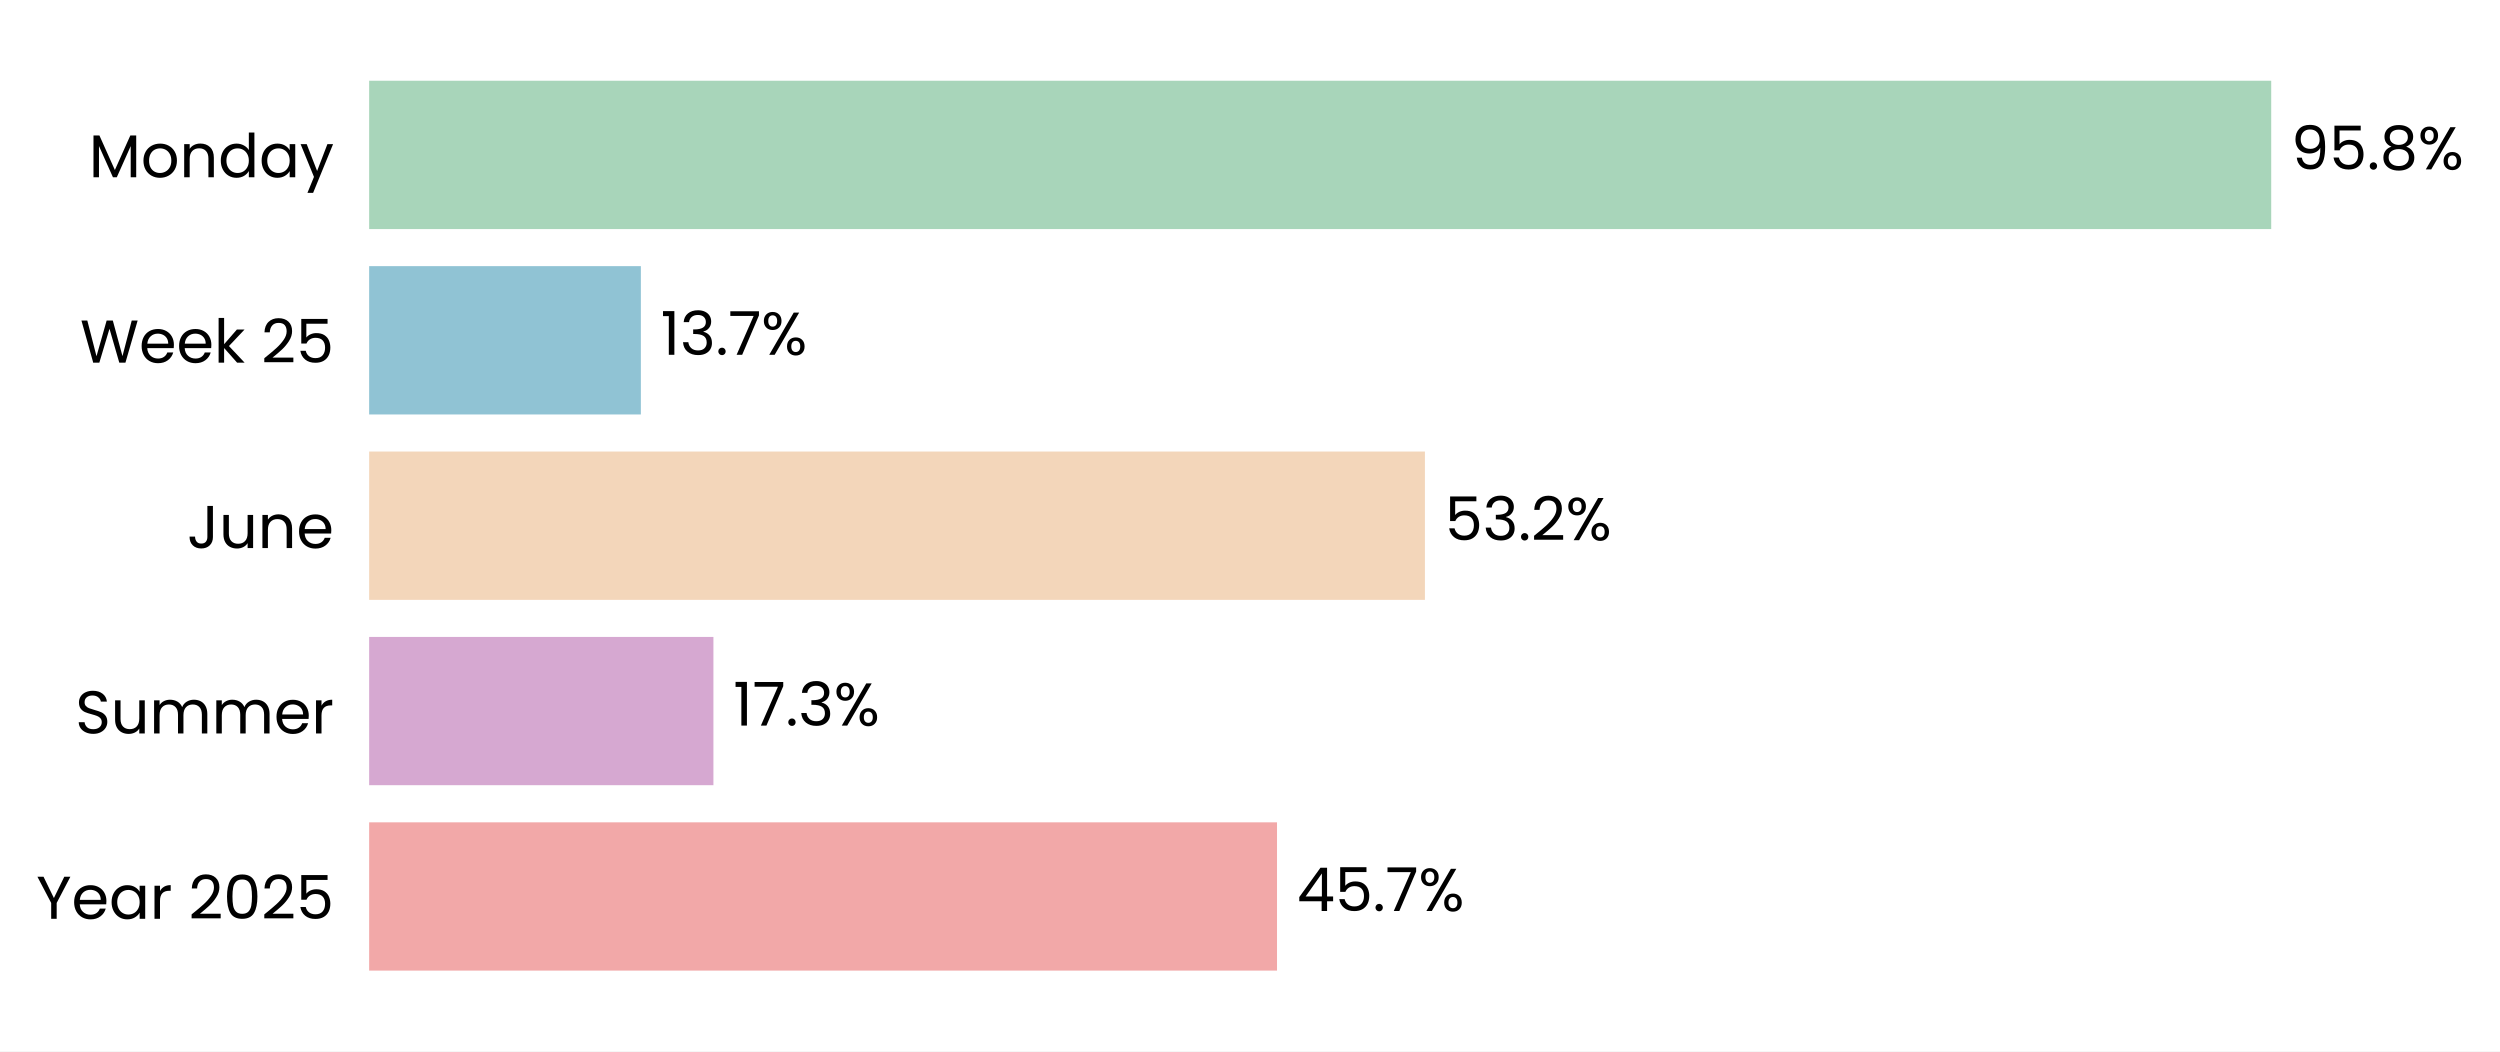
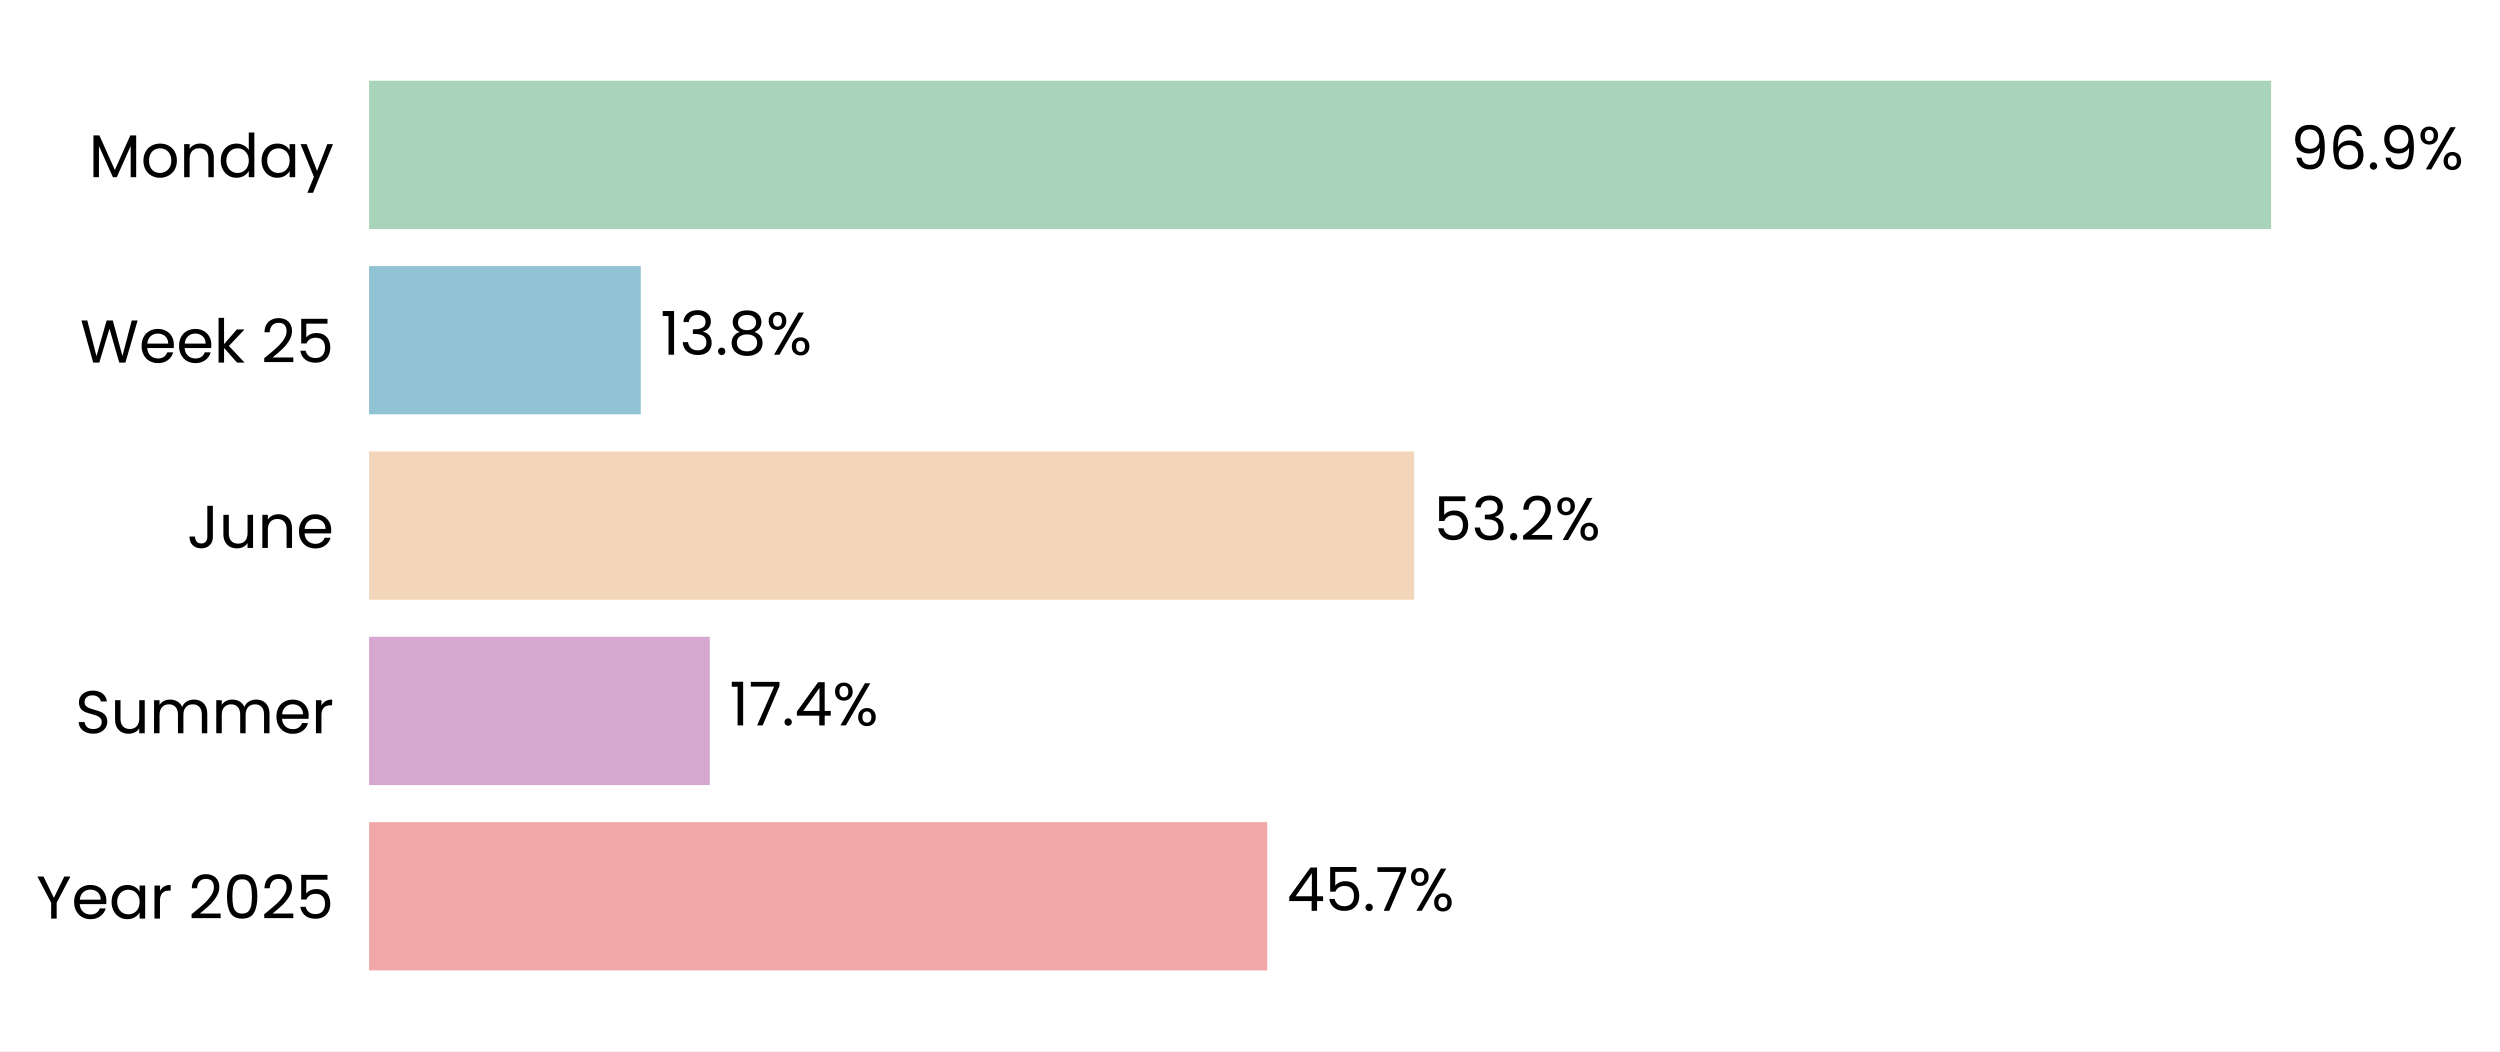
- <svg xmlns="http://www.w3.org/2000/svg" xmlns:xlink="http://www.w3.org/1999/xlink" width="496.494pt" height="208.8pt" viewBox="0 0 496.494 208.8" version="1.1">
+ <svg xmlns="http://www.w3.org/2000/svg" xmlns:xlink="http://www.w3.org/1999/xlink" width="496.603pt" height="208.8pt" viewBox="0 0 496.603 208.8" version="1.1">
  <defs>
    <style type="text/css">*{stroke-linejoin: round; stroke-linecap: butt}</style>
  </defs>
  <g id="figure_1">
    <g id="patch_1">
-       <path d="M 0 208.8  L 496.494 208.8  L 496.494 0  L 0 0  z " style="fill: #ffffff" />
+       <path d="M 0 208.8  L 496.603 208.8  L 496.603 0  L 0 0  z " style="fill: #ffffff" />
    </g>
    <g id="axes_1">
      <g id="patch_2">
-         <path d="M 73.311 201.6  L 467.48 201.6  L 467.48 7.2  L 73.311 7.2  z " style="fill: #ffffff" />
+         <path d="M 73.311 201.6  L 463.322 201.6  L 463.322 7.2  L 73.311 7.2  z " style="fill: #ffffff" />
      </g>
      <g id="patch_3">
-         <path d="M 73.311 192.764  L 253.612 192.764  L 253.612 163.309  L 73.311 163.309  z " clip-path="url(#p82e0988e32)" style="fill: #f2a8a8" />
+         <path d="M 73.311 192.764  L 251.721 192.764  L 251.721 163.309  L 73.311 163.309  z " clip-path="url(#pcf4c3b691b)" style="fill: #f2a8a8" />
      </g>
      <g id="patch_4">
-         <path d="M 73.311 155.945  L 141.684 155.945  L 141.684 126.491  L 73.311 126.491  z " clip-path="url(#p82e0988e32)" style="fill: #d6a8d1" />
+         <path d="M 73.311 155.945  L 141.007 155.945  L 141.007 126.491  L 73.311 126.491  z " clip-path="url(#pcf4c3b691b)" style="fill: #d6a8d1" />
      </g>
      <g id="patch_5">
-         <path d="M 73.311 119.127  L 282.987 119.127  L 282.987 89.673  L 73.311 89.673  z " clip-path="url(#p82e0988e32)" style="fill: #f3d6ba" />
+         <path d="M 73.311 119.127  L 280.91 119.127  L 280.91 89.673  L 73.311 89.673  z " clip-path="url(#pcf4c3b691b)" style="fill: #f3d6ba" />
      </g>
      <g id="patch_6">
-         <path d="M 73.311 82.309  L 127.275 82.309  L 127.275 52.855  L 73.311 52.855  z " clip-path="url(#p82e0988e32)" style="fill: #90c3d4" />
+         <path d="M 73.311 82.309  L 127.286 82.309  L 127.286 52.855  L 73.311 52.855  z " clip-path="url(#pcf4c3b691b)" style="fill: #90c3d4" />
      </g>
      <g id="patch_7">
-         <path d="M 73.311 45.491  L 451.057 45.491  L 451.057 16.036  L 73.311 16.036  z " clip-path="url(#p82e0988e32)" style="fill: #a8d5ba" />
+         <path d="M 73.311 45.491  L 451.134 45.491  L 451.134 16.036  L 73.311 16.036  z " clip-path="url(#pcf4c3b691b)" style="fill: #a8d5ba" />
      </g>
      <g id="matplotlib.axis_1">
        <g id="ytick_1">
          <g id="text_1">
            <g transform="translate(7.2 182.4764) scale(0.12 -0.12)">
              <defs>
                <path id="Poppins-Regular-59" d="M 3616 4461  L 2163 1683  L 2163 0  L 1581 0  L 1581 1683  L 122 4461  L 768 4461  L 1869 2202  L 2970 4461  L 3616 4461  z " transform="scale(0.015625)" />
                <path id="Poppins-Regular-65" d="M 3693 1888  Q 3693 1722 3674 1536  L 870 1536  Q 902 1018 1225 726  Q 1549 435 2010 435  Q 2387 435 2640 611  Q 2893 787 2995 1082  L 3622 1082  Q 3482 576 3059 259  Q 2637 -58 2010 -58  Q 1510 -58 1116 166  Q 723 390 499 803  Q 275 1216 275 1760  Q 275 2304 492 2713  Q 710 3123 1104 3344  Q 1498 3565 2010 3565  Q 2509 3565 2893 3347  Q 3277 3130 3485 2749  Q 3693 2368 3693 1888  z M 3091 2010  Q 3091 2342 2944 2582  Q 2797 2822 2544 2947  Q 2291 3072 1984 3072  Q 1542 3072 1232 2790  Q 922 2509 877 2010  L 3091 2010  z " transform="scale(0.015625)" />
                <path id="Poppins-Regular-61" d="M 275 1766  Q 275 2304 492 2710  Q 710 3117 1091 3341  Q 1472 3565 1939 3565  Q 2400 3565 2739 3366  Q 3078 3168 3245 2867  L 3245 3507  L 3834 3507  L 3834 0  L 3245 0  L 3245 653  Q 3072 346 2729 144  Q 2387 -58 1933 -58  Q 1466 -58 1088 172  Q 710 403 492 819  Q 275 1235 275 1766  z M 3245 1760  Q 3245 2157 3085 2451  Q 2925 2746 2653 2902  Q 2381 3059 2054 3059  Q 1728 3059 1459 2905  Q 1190 2752 1030 2457  Q 870 2163 870 1766  Q 870 1363 1030 1065  Q 1190 768 1459 611  Q 1728 454 2054 454  Q 2381 454 2653 611  Q 2925 768 3085 1065  Q 3245 1363 3245 1760  z " transform="scale(0.015625)" />
                <path id="Poppins-Regular-72" d="M 1075 2938  Q 1229 3238 1513 3404  Q 1798 3571 2208 3571  L 2208 2970  L 2054 2970  Q 1075 2970 1075 1907  L 1075 0  L 493 0  L 493 3507  L 1075 3507  L 1075 2938  z " transform="scale(0.015625)" />
                <path id="Poppins-Regular-20" transform="scale(0.015625)" />
                <path id="Poppins-Regular-32" d="M 326 467  Q 1139 1120 1600 1539  Q 2061 1958 2377 2416  Q 2694 2874 2694 3315  Q 2694 3731 2492 3971  Q 2291 4211 1843 4211  Q 1408 4211 1168 3939  Q 928 3667 909 3213  L 346 3213  Q 371 3930 780 4320  Q 1190 4710 1837 4710  Q 2496 4710 2883 4345  Q 3270 3981 3270 3341  Q 3270 2810 2953 2307  Q 2637 1805 2233 1424  Q 1830 1043 1203 538  L 3405 538  L 3405 51  L 326 51  L 326 467  z " transform="scale(0.015625)" />
                <path id="Poppins-Regular-30" d="M 397 2362  Q 397 3462 755 4080  Q 1114 4698 2010 4698  Q 2899 4698 3257 4080  Q 3616 3462 3616 2362  Q 3616 1242 3257 621  Q 2899 0 2010 0  Q 1114 0 755 621  Q 397 1242 397 2362  z M 3040 2362  Q 3040 2918 2966 3305  Q 2893 3693 2665 3929  Q 2438 4166 2010 4166  Q 1574 4166 1347 3929  Q 1120 3693 1046 3305  Q 973 2918 973 2362  Q 973 1786 1046 1395  Q 1120 1005 1347 768  Q 1574 531 2010 531  Q 2438 531 2665 768  Q 2893 1005 2966 1395  Q 3040 1786 3040 2362  z " transform="scale(0.015625)" />
                <path id="Poppins-Regular-35" d="M 3347 4122  L 1101 4122  L 1101 2662  Q 1248 2867 1536 2998  Q 1824 3130 2157 3130  Q 2688 3130 3021 2909  Q 3354 2688 3498 2339  Q 3642 1990 3642 1600  Q 3642 1139 3469 774  Q 3296 410 2941 198  Q 2586 -13 2061 -13  Q 1389 -13 973 332  Q 557 678 467 1254  L 1037 1254  Q 1120 890 1389 685  Q 1658 480 2067 480  Q 2573 480 2829 784  Q 3085 1088 3085 1587  Q 3085 2086 2829 2358  Q 2573 2630 2074 2630  Q 1734 2630 1481 2467  Q 1229 2304 1114 2022  L 563 2022  L 563 4634  L 3347 4634  L 3347 4122  z " transform="scale(0.015625)" />
              </defs>
              <use xlink:href="#Poppins-Regular-59" />
              <use xlink:href="#Poppins-Regular-65" transform="translate(58.39999 0)" />
              <use xlink:href="#Poppins-Regular-61" transform="translate(120.4 0)" />
              <use xlink:href="#Poppins-Regular-72" transform="translate(188 0)" />
              <use xlink:href="#Poppins-Regular-20" transform="translate(225.3 0)" />
              <use xlink:href="#Poppins-Regular-32" transform="translate(252 0)" />
              <use xlink:href="#Poppins-Regular-30" transform="translate(309.4999 0)" />
              <use xlink:href="#Poppins-Regular-32" transform="translate(372.2999 0)" />
              <use xlink:href="#Poppins-Regular-35" transform="translate(429.7999 0)" />
            </g>
          </g>
        </g>
        <g id="ytick_2">
          <g id="text_2">
            <g transform="translate(14.95125 145.6582) scale(0.12 -0.12)">
              <defs>
                <path id="Poppins-Regular-53" d="M 1907 -45  Q 1466 -45 1117 112  Q 768 269 569 547  Q 371 826 365 1190  L 986 1190  Q 1018 877 1245 662  Q 1472 448 1907 448  Q 2323 448 2563 656  Q 2803 864 2803 1190  Q 2803 1446 2662 1606  Q 2522 1766 2310 1849  Q 2099 1933 1741 2029  Q 1299 2144 1033 2259  Q 768 2374 579 2620  Q 390 2867 390 3283  Q 390 3648 576 3929  Q 762 4211 1098 4364  Q 1434 4518 1869 4518  Q 2496 4518 2896 4204  Q 3296 3891 3347 3373  L 2707 3373  Q 2675 3629 2438 3824  Q 2202 4019 1811 4019  Q 1446 4019 1216 3830  Q 986 3642 986 3302  Q 986 3059 1123 2905  Q 1261 2752 1462 2672  Q 1664 2592 2029 2490  Q 2470 2368 2739 2249  Q 3008 2131 3200 1884  Q 3392 1638 3392 1216  Q 3392 890 3219 602  Q 3046 314 2707 134  Q 2368 -45 1907 -45  z " transform="scale(0.015625)" />
                <path id="Poppins-Regular-75" d="M 3603 3507  L 3603 0  L 3021 0  L 3021 518  Q 2854 250 2556 99  Q 2259 -51 1901 -51  Q 1491 -51 1164 118  Q 838 288 649 627  Q 461 966 461 1453  L 461 3507  L 1037 3507  L 1037 1530  Q 1037 1011 1299 732  Q 1562 454 2016 454  Q 2483 454 2752 742  Q 3021 1030 3021 1581  L 3021 3507  L 3603 3507  z " transform="scale(0.015625)" />
                <path id="Poppins-Regular-6d" d="M 4710 3571  Q 5120 3571 5440 3401  Q 5760 3232 5945 2893  Q 6131 2554 6131 2067  L 6131 0  L 5555 0  L 5555 1984  Q 5555 2509 5296 2787  Q 5037 3066 4595 3066  Q 4141 3066 3872 2774  Q 3603 2483 3603 1933  L 3603 0  L 3027 0  L 3027 1984  Q 3027 2509 2768 2787  Q 2509 3066 2067 3066  Q 1613 3066 1344 2774  Q 1075 2483 1075 1933  L 1075 0  L 493 0  L 493 3507  L 1075 3507  L 1075 3002  Q 1248 3277 1539 3424  Q 1830 3571 2182 3571  Q 2624 3571 2963 3372  Q 3302 3174 3469 2790  Q 3616 3162 3955 3366  Q 4294 3571 4710 3571  z " transform="scale(0.015625)" />
              </defs>
              <use xlink:href="#Poppins-Regular-53" />
              <use xlink:href="#Poppins-Regular-75" transform="translate(58.7 0)" />
              <use xlink:href="#Poppins-Regular-6d" transform="translate(122.7 0)" />
              <use xlink:href="#Poppins-Regular-6d" transform="translate(225.7 0)" />
              <use xlink:href="#Poppins-Regular-65" transform="translate(328.7 0)" />
              <use xlink:href="#Poppins-Regular-72" transform="translate(390.6999 0)" />
            </g>
          </g>
        </g>
        <g id="ytick_3">
          <g id="text_3">
            <g transform="translate(37.15125 108.84) scale(0.12 -0.12)">
              <defs>
                <path id="Poppins-Regular-4a" d="M 2739 4461  L 2739 1165  Q 2739 614 2400 284  Q 2061 -45 1504 -45  Q 941 -45 601 291  Q 262 627 262 1210  L 845 1210  Q 851 883 1014 678  Q 1178 474 1504 474  Q 1830 474 1990 669  Q 2150 864 2150 1165  L 2150 4461  L 2739 4461  z " transform="scale(0.015625)" />
                <path id="Poppins-Regular-6e" d="M 2202 3571  Q 2842 3571 3238 3184  Q 3635 2797 3635 2067  L 3635 0  L 3059 0  L 3059 1984  Q 3059 2509 2796 2787  Q 2534 3066 2080 3066  Q 1619 3066 1347 2778  Q 1075 2490 1075 1939  L 1075 0  L 493 0  L 493 3507  L 1075 3507  L 1075 3008  Q 1248 3277 1545 3424  Q 1843 3571 2202 3571  z " transform="scale(0.015625)" />
              </defs>
              <use xlink:href="#Poppins-Regular-4a" />
              <use xlink:href="#Poppins-Regular-75" transform="translate(52.99999 0)" />
              <use xlink:href="#Poppins-Regular-6e" transform="translate(117 0)" />
              <use xlink:href="#Poppins-Regular-65" transform="translate(181 0)" />
            </g>
          </g>
        </g>
        <g id="ytick_4">
          <g id="text_4">
            <g transform="translate(15.9 72.02182) scale(0.12 -0.12)">
              <defs>
                <path id="Poppins-Regular-57" d="M 6099 4461  L 4806 0  L 4154 0  L 3117 3590  L 2042 0  L 1395 -6  L 147 4461  L 768 4461  L 1741 678  L 2816 4461  L 3469 4461  L 4493 691  L 5472 4461  L 6099 4461  z " transform="scale(0.015625)" />
                <path id="Poppins-Regular-6b" d="M 2451 0  L 1075 1549  L 1075 0  L 493 0  L 493 4736  L 1075 4736  L 1075 1952  L 2426 3507  L 3238 3507  L 1587 1760  L 3245 0  L 2451 0  z " transform="scale(0.015625)" />
              </defs>
              <use xlink:href="#Poppins-Regular-57" />
              <use xlink:href="#Poppins-Regular-65" transform="translate(97.59999 0)" />
              <use xlink:href="#Poppins-Regular-65" transform="translate(159.6 0)" />
              <use xlink:href="#Poppins-Regular-6b" transform="translate(221.6 0)" />
              <use xlink:href="#Poppins-Regular-20" transform="translate(273.0999 0)" />
              <use xlink:href="#Poppins-Regular-32" transform="translate(299.7999 0)" />
              <use xlink:href="#Poppins-Regular-35" transform="translate(357.2999 0)" />
            </g>
          </g>
        </g>
        <g id="ytick_5">
          <g id="text_5">
            <g transform="translate(17.64187 35.20364) scale(0.12 -0.12)">
              <defs>
                <path id="Poppins-Regular-4d" d="M 5018 4429  L 5018 0  L 4435 0  L 4435 3302  L 2963 0  L 2554 0  L 1075 3309  L 1075 0  L 493 0  L 493 4429  L 1120 4429  L 2758 768  L 4397 4429  L 5018 4429  z " transform="scale(0.015625)" />
                <path id="Poppins-Regular-6f" d="M 2022 -58  Q 1530 -58 1130 166  Q 730 390 502 803  Q 275 1216 275 1760  Q 275 2298 508 2710  Q 742 3123 1145 3344  Q 1549 3565 2048 3565  Q 2547 3565 2950 3344  Q 3354 3123 3587 2713  Q 3821 2304 3821 1760  Q 3821 1216 3581 803  Q 3341 390 2931 166  Q 2522 -58 2022 -58  z M 2022 454  Q 2336 454 2611 601  Q 2886 749 3056 1043  Q 3226 1338 3226 1760  Q 3226 2182 3059 2476  Q 2893 2771 2624 2915  Q 2355 3059 2042 3059  Q 1722 3059 1456 2915  Q 1190 2771 1030 2476  Q 870 2182 870 1760  Q 870 1331 1027 1036  Q 1184 742 1446 598  Q 1709 454 2022 454  z " transform="scale(0.015625)" />
                <path id="Poppins-Regular-64" d="M 275 1766  Q 275 2304 492 2710  Q 710 3117 1091 3341  Q 1472 3565 1946 3565  Q 2355 3565 2707 3376  Q 3059 3187 3245 2880  L 3245 4736  L 3834 4736  L 3834 0  L 3245 0  L 3245 659  Q 3072 346 2733 144  Q 2394 -58 1939 -58  Q 1472 -58 1091 172  Q 710 403 492 819  Q 275 1235 275 1766  z M 3245 1760  Q 3245 2157 3085 2451  Q 2925 2746 2653 2902  Q 2381 3059 2054 3059  Q 1728 3059 1459 2905  Q 1190 2752 1030 2457  Q 870 2163 870 1766  Q 870 1363 1030 1065  Q 1190 768 1459 611  Q 1728 454 2054 454  Q 2381 454 2653 611  Q 2925 768 3085 1065  Q 3245 1363 3245 1760  z " transform="scale(0.015625)" />
                <path id="Poppins-Regular-79" d="M 3514 3507  L 1402 -1651  L 800 -1651  L 1491 38  L 77 3507  L 723 3507  L 1824 666  L 2912 3507  L 3514 3507  z " transform="scale(0.015625)" />
              </defs>
              <use xlink:href="#Poppins-Regular-4d" />
              <use xlink:href="#Poppins-Regular-6f" transform="translate(86.09999 0)" />
              <use xlink:href="#Poppins-Regular-6e" transform="translate(150.1 0)" />
              <use xlink:href="#Poppins-Regular-64" transform="translate(214.1 0)" />
              <use xlink:href="#Poppins-Regular-61" transform="translate(281.7 0)" />
              <use xlink:href="#Poppins-Regular-79" transform="translate(349.2999 0)" />
            </g>
          </g>
        </g>
      </g>
      <g id="text_6">
-         <g transform="translate(257.5538 180.9164) scale(0.12 -0.12)">
+         <g transform="translate(255.621 180.9164) scale(0.12 -0.12)">
          <defs>
            <path id="Poppins-Regular-34" d="M 256 1030  L 256 1472  L 2502 4582  L 3200 4582  L 3200 1536  L 3840 1536  L 3840 1030  L 3200 1030  L 3200 0  L 2624 0  L 2624 1030  L 256 1030  z M 2650 3974  L 928 1536  L 2650 1536  L 2650 3974  z " transform="scale(0.015625)" />
            <path id="Poppins-Regular-2e" d="M 678 -38  Q 512 -38 397 77  Q 282 192 282 358  Q 282 525 397 640  Q 512 755 678 755  Q 838 755 950 640  Q 1062 525 1062 358  Q 1062 192 950 77  Q 838 -38 678 -38  z " transform="scale(0.015625)" />
            <path id="Poppins-Regular-37" d="M 3245 4173  L 1466 0  L 877 0  L 2682 4115  L 211 4115  L 211 4614  L 3245 4614  L 3245 4173  z " transform="scale(0.015625)" />
            <path id="Poppins-Regular-25" d="M 269 3584  Q 269 4019 531 4278  Q 794 4538 1203 4538  Q 1613 4538 1875 4278  Q 2138 4019 2138 3584  Q 2138 3142 1875 2883  Q 1613 2624 1203 2624  Q 794 2624 531 2883  Q 269 3142 269 3584  z M 4006 4467  L 1414 0  L 838 0  L 3430 4467  L 4006 4467  z M 1203 4179  Q 986 4179 861 4028  Q 736 3878 736 3584  Q 736 3290 861 3136  Q 986 2982 1203 2982  Q 1421 2982 1549 3139  Q 1677 3296 1677 3584  Q 1677 3878 1549 4028  Q 1421 4179 1203 4179  z M 2720 883  Q 2720 1325 2982 1584  Q 3245 1843 3654 1843  Q 4064 1843 4323 1584  Q 4582 1325 4582 883  Q 4582 448 4323 185  Q 4064 -77 3654 -77  Q 3245 -77 2982 182  Q 2720 442 2720 883  z M 3648 1478  Q 3430 1478 3302 1328  Q 3174 1178 3174 883  Q 3174 595 3302 444  Q 3430 294 3648 294  Q 3866 294 3994 444  Q 4122 595 4122 883  Q 4122 1178 3994 1328  Q 3866 1478 3648 1478  z " transform="scale(0.015625)" />
          </defs>
          <use xlink:href="#Poppins-Regular-34" />
          <use xlink:href="#Poppins-Regular-35" transform="translate(62.89999 0)" />
          <use xlink:href="#Poppins-Regular-2e" transform="translate(125.7 0)" />
          <use xlink:href="#Poppins-Regular-37" transform="translate(146.7 0)" />
          <use xlink:href="#Poppins-Regular-25" transform="translate(201.3 0)" />
        </g>
      </g>
      <g id="text_7">
-         <g transform="translate(145.6256 144.0982) scale(0.12 -0.12)">
+         <g transform="translate(144.9067 144.0982) scale(0.12 -0.12)">
          <defs>
            <path id="Poppins-Regular-31" d="M 243 4096  L 243 4627  L 1446 4627  L 1446 0  L 858 0  L 858 4096  L 243 4096  z " transform="scale(0.015625)" />
-             <path id="Poppins-Regular-33" d="M 384 3462  Q 429 4051 838 4384  Q 1248 4717 1901 4717  Q 2336 4717 2653 4560  Q 2970 4403 3133 4134  Q 3296 3866 3296 3526  Q 3296 3130 3069 2842  Q 2842 2554 2477 2470  L 2477 2438  Q 2893 2336 3136 2035  Q 3379 1734 3379 1248  Q 3379 883 3212 592  Q 3046 301 2713 134  Q 2381 -32 1914 -32  Q 1235 -32 800 323  Q 365 678 314 1331  L 877 1331  Q 922 947 1190 704  Q 1459 461 1907 461  Q 2355 461 2588 694  Q 2822 928 2822 1299  Q 2822 1779 2502 1990  Q 2182 2202 1536 2202  L 1389 2202  L 1389 2688  L 1542 2688  Q 2131 2694 2432 2883  Q 2733 3072 2733 3469  Q 2733 3808 2512 4013  Q 2291 4218 1882 4218  Q 1485 4218 1241 4013  Q 998 3808 954 3462  L 384 3462  z " transform="scale(0.015625)" />
          </defs>
          <use xlink:href="#Poppins-Regular-31" />
          <use xlink:href="#Poppins-Regular-37" transform="translate(31.99998 0)" />
          <use xlink:href="#Poppins-Regular-2e" transform="translate(86.59998 0)" />
-           <use xlink:href="#Poppins-Regular-33" transform="translate(107.6 0)" />
-           <use xlink:href="#Poppins-Regular-25" transform="translate(166.5 0)" />
+           <use xlink:href="#Poppins-Regular-34" transform="translate(107.6 0)" />
+           <use xlink:href="#Poppins-Regular-25" transform="translate(170.5 0)" />
        </g>
      </g>
      <g id="text_8">
-         <g transform="translate(286.9289 107.28) scale(0.12 -0.12)">
+         <g transform="translate(284.8106 107.28) scale(0.12 -0.12)">
+           <defs>
+             <path id="Poppins-Regular-33" d="M 384 3462  Q 429 4051 838 4384  Q 1248 4717 1901 4717  Q 2336 4717 2653 4560  Q 2970 4403 3133 4134  Q 3296 3866 3296 3526  Q 3296 3130 3069 2842  Q 2842 2554 2477 2470  L 2477 2438  Q 2893 2336 3136 2035  Q 3379 1734 3379 1248  Q 3379 883 3212 592  Q 3046 301 2713 134  Q 2381 -32 1914 -32  Q 1235 -32 800 323  Q 365 678 314 1331  L 877 1331  Q 922 947 1190 704  Q 1459 461 1907 461  Q 2355 461 2588 694  Q 2822 928 2822 1299  Q 2822 1779 2502 1990  Q 2182 2202 1536 2202  L 1389 2202  L 1389 2688  L 1542 2688  Q 2131 2694 2432 2883  Q 2733 3072 2733 3469  Q 2733 3808 2512 4013  Q 2291 4218 1882 4218  Q 1485 4218 1241 4013  Q 998 3808 954 3462  L 384 3462  z " transform="scale(0.015625)" />
+           </defs>
          <use xlink:href="#Poppins-Regular-35" />
          <use xlink:href="#Poppins-Regular-33" transform="translate(62.79999 0)" />
          <use xlink:href="#Poppins-Regular-2e" transform="translate(121.7 0)" />
          <use xlink:href="#Poppins-Regular-32" transform="translate(142.7 0)" />
          <use xlink:href="#Poppins-Regular-25" transform="translate(200.2 0)" />
        </g>
      </g>
      <g id="text_9">
-         <g transform="translate(131.2166 70.46182) scale(0.12 -0.12)">
+         <g transform="translate(131.186 70.46182) scale(0.12 -0.12)">
+           <defs>
+             <path id="Poppins-Regular-38" d="M 1242 2406  Q 883 2547 691 2816  Q 499 3085 499 3469  Q 499 3814 672 4092  Q 845 4371 1187 4534  Q 1530 4698 2016 4698  Q 2502 4698 2844 4534  Q 3187 4371 3363 4092  Q 3539 3814 3539 3469  Q 3539 3098 3340 2819  Q 3142 2541 2797 2406  Q 3194 2285 3427 1981  Q 3661 1677 3661 1248  Q 3661 832 3456 521  Q 3251 211 2876 41  Q 2502 -128 2016 -128  Q 1530 -128 1162 41  Q 794 211 589 521  Q 384 832 384 1248  Q 384 1677 614 1984  Q 845 2291 1242 2406  z M 2976 3398  Q 2976 3789 2720 4000  Q 2464 4211 2016 4211  Q 1574 4211 1318 4000  Q 1062 3789 1062 3392  Q 1062 3034 1328 2816  Q 1594 2598 2016 2598  Q 2445 2598 2710 2819  Q 2976 3040 2976 3398  z M 2016 2150  Q 1542 2150 1241 1929  Q 941 1709 941 1267  Q 941 858 1232 608  Q 1523 358 2016 358  Q 2509 358 2797 608  Q 3085 858 3085 1267  Q 3085 1696 2790 1923  Q 2496 2150 2016 2150  z " transform="scale(0.015625)" />
+           </defs>
          <use xlink:href="#Poppins-Regular-31" />
          <use xlink:href="#Poppins-Regular-33" transform="translate(31.99998 0)" />
          <use xlink:href="#Poppins-Regular-2e" transform="translate(90.89998 0)" />
-           <use xlink:href="#Poppins-Regular-37" transform="translate(111.9 0)" />
-           <use xlink:href="#Poppins-Regular-25" transform="translate(166.5 0)" />
+           <use xlink:href="#Poppins-Regular-38" transform="translate(111.9 0)" />
+           <use xlink:href="#Poppins-Regular-25" transform="translate(175 0)" />
        </g>
      </g>
      <g id="text_10">
-         <g transform="translate(454.9982 33.64364) scale(0.12 -0.12)">
+         <g transform="translate(455.0338 33.64364) scale(0.12 -0.12)">
          <defs>
            <path id="Poppins-Regular-39" d="M 1146 1242  Q 1210 877 1443 678  Q 1677 480 2074 480  Q 2605 480 2857 896  Q 3110 1312 3098 2298  Q 2963 2010 2649 1846  Q 2336 1683 1952 1683  Q 1523 1683 1187 1859  Q 851 2035 659 2374  Q 467 2714 467 3194  Q 467 3878 864 4297  Q 1261 4717 1990 4717  Q 2886 4717 3248 4134  Q 3610 3552 3610 2400  Q 3610 1594 3466 1069  Q 3322 544 2979 269  Q 2637 -6 2042 -6  Q 1389 -6 1024 346  Q 659 698 608 1242  L 1146 1242  z M 2048 2176  Q 2477 2176 2752 2441  Q 3027 2707 3027 3162  Q 3027 3642 2758 3936  Q 2490 4230 2003 4230  Q 1555 4230 1289 3948  Q 1024 3667 1024 3206  Q 1024 2739 1286 2457  Q 1549 2176 2048 2176  z " transform="scale(0.015625)" />
-             <path id="Poppins-Regular-38" d="M 1242 2406  Q 883 2547 691 2816  Q 499 3085 499 3469  Q 499 3814 672 4092  Q 845 4371 1187 4534  Q 1530 4698 2016 4698  Q 2502 4698 2844 4534  Q 3187 4371 3363 4092  Q 3539 3814 3539 3469  Q 3539 3098 3340 2819  Q 3142 2541 2797 2406  Q 3194 2285 3427 1981  Q 3661 1677 3661 1248  Q 3661 832 3456 521  Q 3251 211 2876 41  Q 2502 -128 2016 -128  Q 1530 -128 1162 41  Q 794 211 589 521  Q 384 832 384 1248  Q 384 1677 614 1984  Q 845 2291 1242 2406  z M 2976 3398  Q 2976 3789 2720 4000  Q 2464 4211 2016 4211  Q 1574 4211 1318 4000  Q 1062 3789 1062 3392  Q 1062 3034 1328 2816  Q 1594 2598 2016 2598  Q 2445 2598 2710 2819  Q 2976 3040 2976 3398  z M 2016 2150  Q 1542 2150 1241 1929  Q 941 1709 941 1267  Q 941 858 1232 608  Q 1523 358 2016 358  Q 2509 358 2797 608  Q 3085 858 3085 1267  Q 3085 1696 2790 1923  Q 2496 2150 2016 2150  z " transform="scale(0.015625)" />
+             <path id="Poppins-Regular-36" d="M 2976 3526  Q 2835 4237 2099 4237  Q 1530 4237 1248 3798  Q 966 3360 973 2355  Q 1120 2688 1462 2877  Q 1805 3066 2227 3066  Q 2886 3066 3280 2656  Q 3674 2246 3674 1523  Q 3674 1088 3504 742  Q 3334 397 2992 192  Q 2650 -13 2163 -13  Q 1504 -13 1133 281  Q 762 576 614 1094  Q 467 1613 467 2374  Q 467 4723 2106 4723  Q 2733 4723 3091 4384  Q 3450 4045 3514 3526  L 2976 3526  z M 2106 2573  Q 1830 2573 1587 2461  Q 1344 2349 1193 2121  Q 1043 1894 1043 1568  Q 1043 1082 1324 778  Q 1606 474 2131 474  Q 2579 474 2844 752  Q 3110 1030 3110 1504  Q 3110 2003 2854 2288  Q 2598 2573 2106 2573  z " transform="scale(0.015625)" />
          </defs>
          <use xlink:href="#Poppins-Regular-39" />
-           <use xlink:href="#Poppins-Regular-35" transform="translate(62.99999 0)" />
-           <use xlink:href="#Poppins-Regular-2e" transform="translate(125.8 0)" />
-           <use xlink:href="#Poppins-Regular-38" transform="translate(146.8 0)" />
-           <use xlink:href="#Poppins-Regular-25" transform="translate(209.8999 0)" />
+           <use xlink:href="#Poppins-Regular-36" transform="translate(62.99999 0)" />
+           <use xlink:href="#Poppins-Regular-2e" transform="translate(126.5 0)" />
+           <use xlink:href="#Poppins-Regular-39" transform="translate(147.5 0)" />
+           <use xlink:href="#Poppins-Regular-25" transform="translate(210.4999 0)" />
        </g>
      </g>
    </g>
  </g>
  <defs>
-     <clipPath id="p82e0988e32">
-       <rect x="73.311" y="7.2" width="394.169" height="194.4" />
+     <clipPath id="pcf4c3b691b">
+       <rect x="73.311" y="7.2" width="390.01" height="194.4" />
    </clipPath>
  </defs>
</svg>
